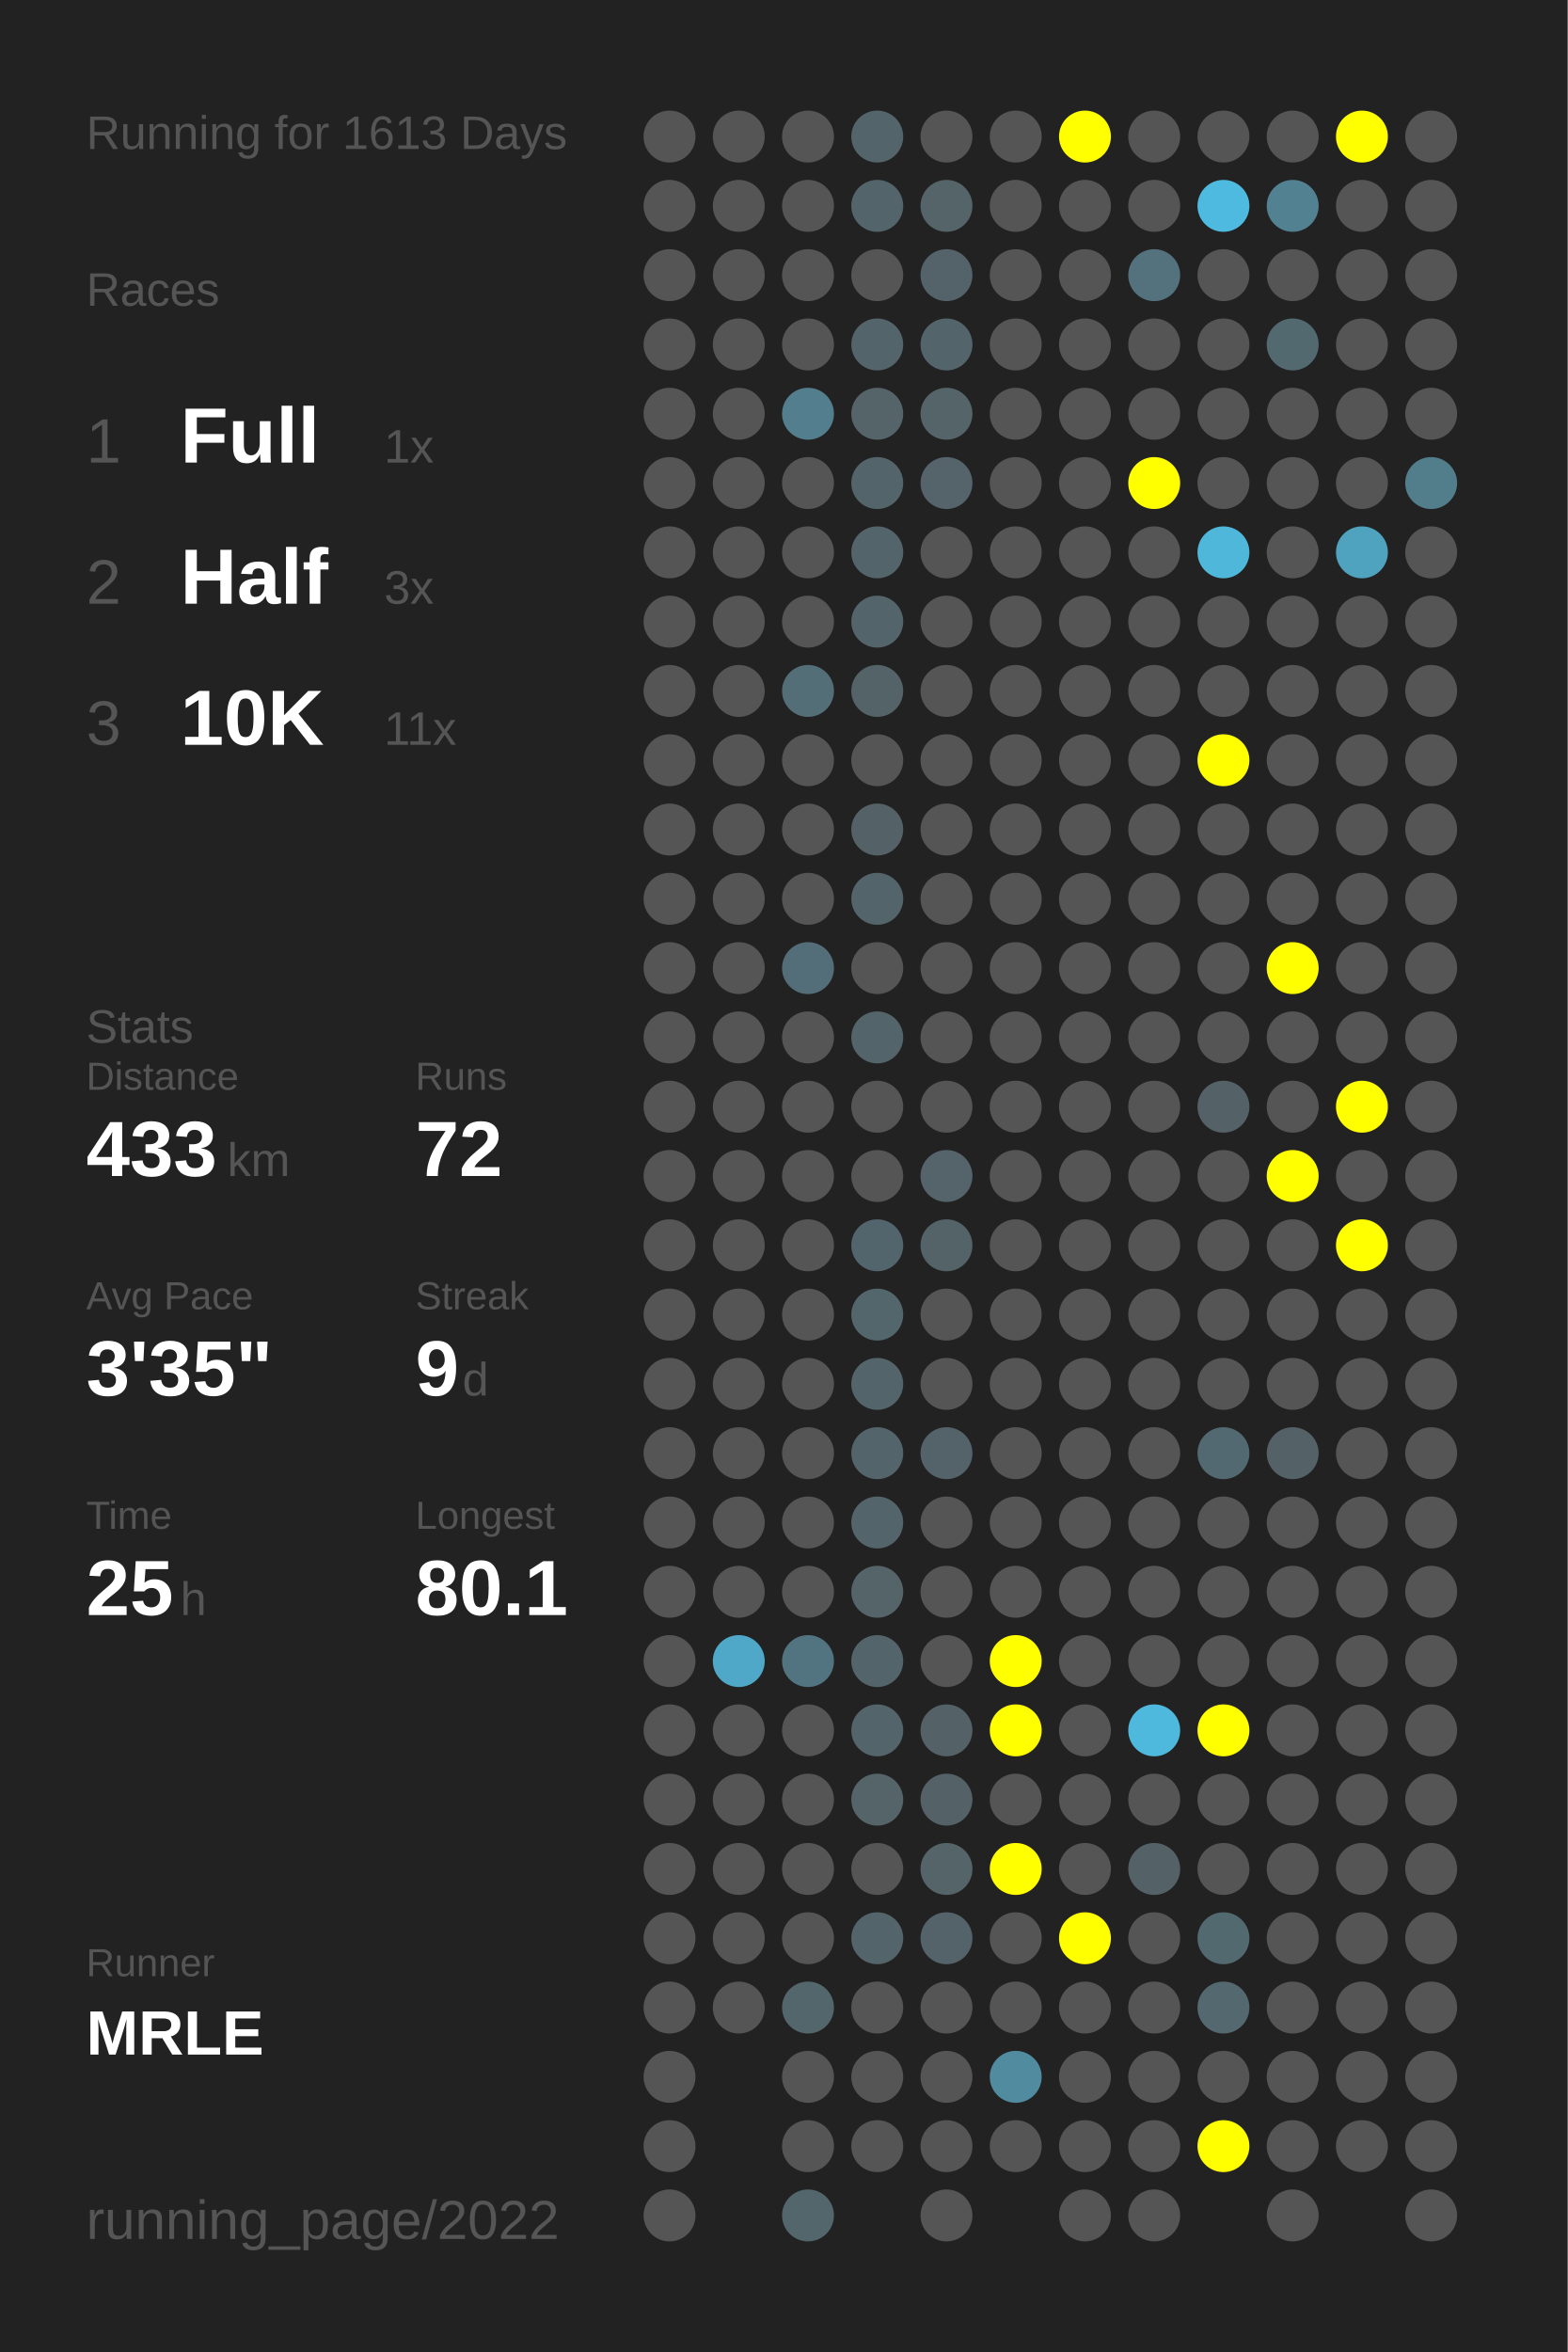
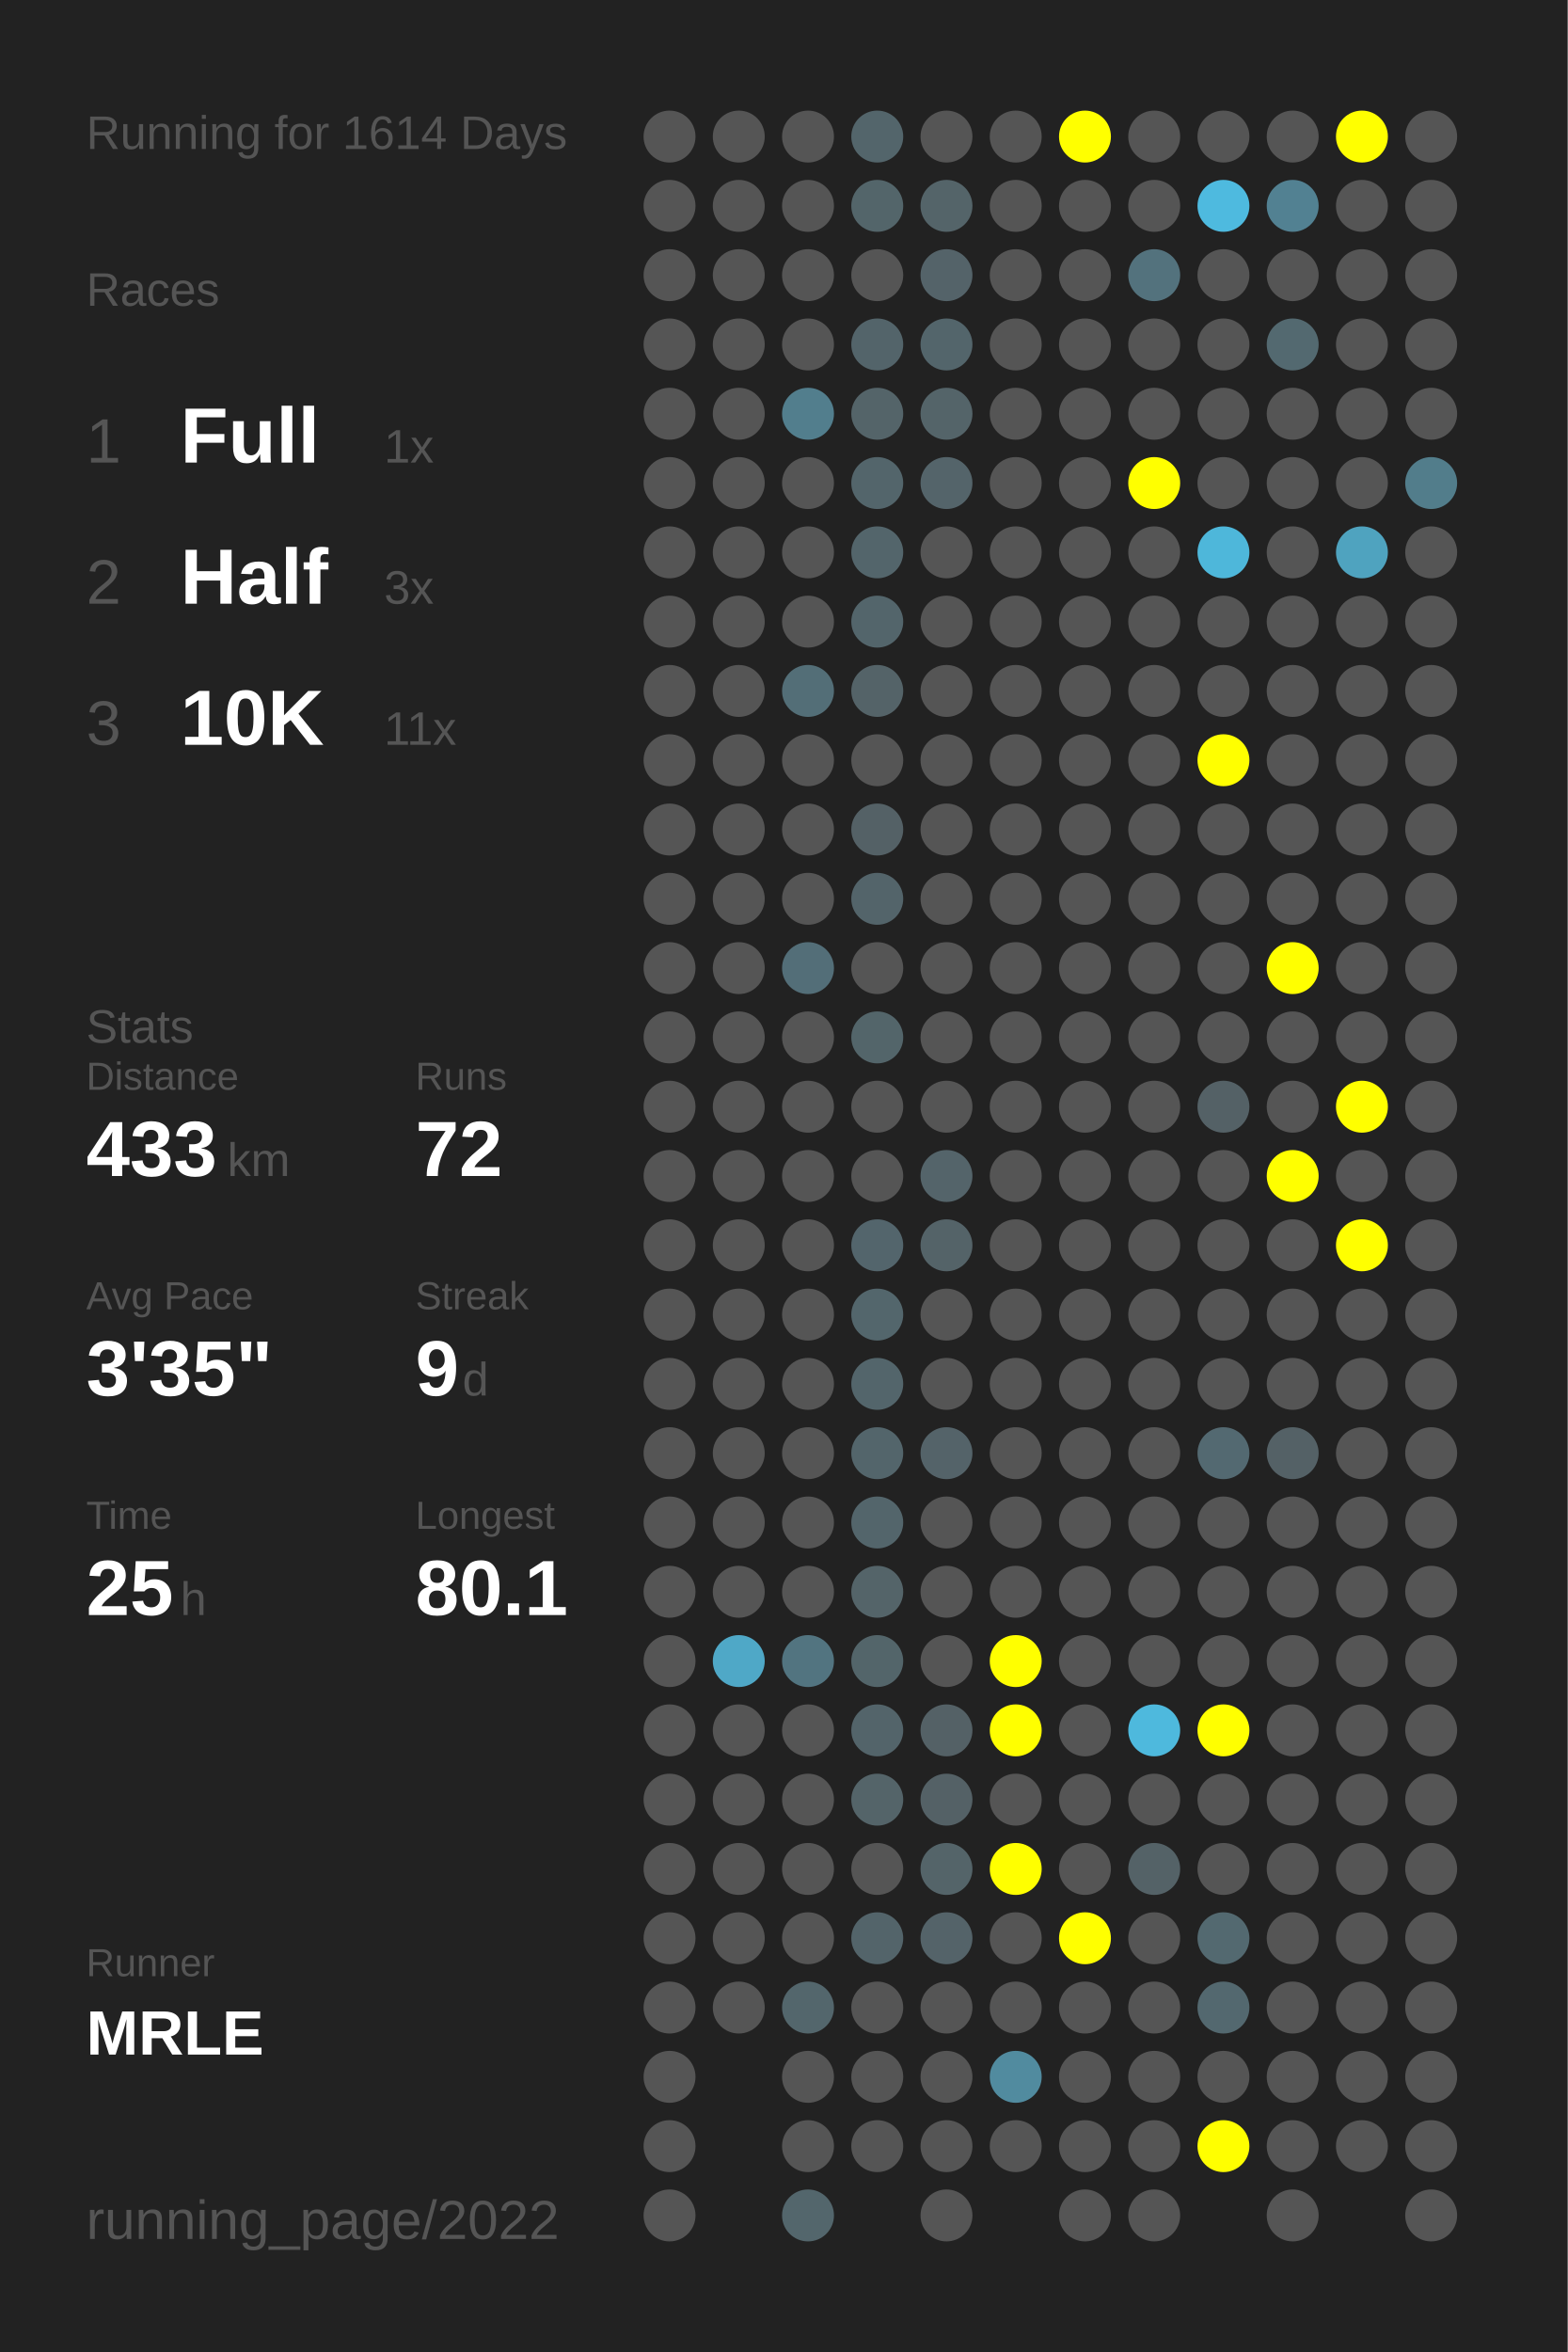
<svg xmlns="http://www.w3.org/2000/svg" baseProfile="full" height="300mm" version="1.1" viewBox="0,0,200,300" width="200mm">
  <defs />
  <rect fill="#222222" height="300" width="200" x="0" y="0" />
-   <text fill="#555555" style="font-size:6px; font-family:Arial;" x="11" y="19">Running for 1613 Days</text>
+   <text fill="#555555" style="font-size:6px; font-family:Arial;" x="11" y="19">Running for 1614 Days</text>
  <text fill="#555555" style="font-size:6px; font-family:Arial;" x="11" y="39">Races</text>
  <text fill="#555555" style="font-size:8px; font-family:Arial;" x="11" y="59">1</text>
  <text fill="#FFFFFF" style="font-size:10px; font-family:Arial; font-weight:bold;" x="23" y="59">Full</text>
  <text fill="#555555" style="font-size:6px; font-family:Arial;" x="49" y="59">1x</text>
  <text fill="#555555" style="font-size:8px; font-family:Arial;" x="11" y="77">2</text>
  <text fill="#FFFFFF" style="font-size:10px; font-family:Arial; font-weight:bold;" x="23" y="77">Half</text>
  <text fill="#555555" style="font-size:6px; font-family:Arial;" x="49" y="77">3x</text>
  <text fill="#555555" style="font-size:8px; font-family:Arial;" x="11" y="95">3</text>
  <text fill="#FFFFFF" style="font-size:10px; font-family:Arial; font-weight:bold;" x="23" y="95">10K</text>
  <text fill="#555555" style="font-size:6px; font-family:Arial;" x="49" y="95">11x</text>
  <text fill="#555555" style="font-size:6px; font-family:Arial;" x="11" y="133">Stats</text>
  <text fill="#555555" style="font-size:5px; font-family:Arial;" x="11" y="139">Distance</text>
  <text fill="#FFFFFF" style="font-size:10px; font-family:Arial; font-weight:bold;" x="11" y="150">433</text>
  <text fill="#555555" style="font-size:6px; font-family:Arial;" x="29" y="150">km</text>
  <text fill="#555555" style="font-size:5px; font-family:Arial;" x="53" y="139">Runs</text>
  <text fill="#FFFFFF" style="font-size:10px; font-family:Arial; font-weight:bold;" x="53" y="150">72</text>
  <text fill="#555555" style="font-size:5px; font-family:Arial;" x="11" y="167">Avg Pace</text>
  <text fill="#FFFFFF" style="font-size:10px; font-family:Arial; font-weight:bold;" x="11" y="178">3'35"</text>
  <text fill="#555555" style="font-size:5px; font-family:Arial;" x="53" y="167">Streak</text>
  <text fill="#FFFFFF" style="font-size:10px; font-family:Arial; font-weight:bold;" x="53" y="178">9</text>
  <text fill="#555555" style="font-size:6px; font-family:Arial;" x="59" y="178">d</text>
  <text fill="#555555" style="font-size:5px; font-family:Arial;" x="11" y="195">Time</text>
  <text fill="#FFFFFF" style="font-size:10px; font-family:Arial; font-weight:bold;" x="11" y="206">25</text>
  <text fill="#555555" style="font-size:6px; font-family:Arial;" x="23" y="206">h</text>
  <text fill="#555555" style="font-size:5px; font-family:Arial;" x="53" y="195">Longest</text>
  <text fill="#FFFFFF" style="font-size:10px; font-family:Arial; font-weight:bold;" x="53" y="206">80.1</text>
  <text fill="#555555" style="font-size:5px; font-family:Arial;" x="11" y="252.065">Runner</text>
  <text fill="#FFFFFF" style="font-size:8px; font-family:Arial; font-weight:bold;" x="11" y="262.065">MRLE</text>
  <text fill="#555555" style="font-size:7px; font-family:Arial;" x="11" y="285.581">running_page/2022</text>
  <circle cx="85.417" cy="17.419" fill="#555555" r="3.312" />
  <circle cx="85.417" cy="26.258" fill="#555555" r="3.312" />
  <circle cx="85.417" cy="35.097" fill="#555555" r="3.312" />
  <circle cx="85.417" cy="43.935" fill="#555555" r="3.312" />
  <circle cx="85.417" cy="52.774" fill="#555555" r="3.312" />
  <circle cx="85.417" cy="61.613" fill="#555555" r="3.312" />
  <circle cx="85.417" cy="70.452" fill="#555555" r="3.312" />
  <circle cx="85.417" cy="79.29" fill="#555555" r="3.312" />
  <circle cx="85.417" cy="88.129" fill="#555555" r="3.312" />
  <circle cx="85.417" cy="96.968" fill="#555555" r="3.312" />
  <circle cx="85.417" cy="105.806" fill="#555555" r="3.312" />
  <circle cx="85.417" cy="114.645" fill="#555555" r="3.312" />
  <circle cx="85.417" cy="123.484" fill="#555555" r="3.312" />
  <circle cx="85.417" cy="132.323" fill="#555555" r="3.312" />
  <circle cx="85.417" cy="141.161" fill="#555555" r="3.312" />
  <circle cx="85.417" cy="150" fill="#555555" r="3.312" />
  <circle cx="85.417" cy="158.839" fill="#555555" r="3.312" />
  <circle cx="85.417" cy="167.677" fill="#555555" r="3.312" />
  <circle cx="85.417" cy="176.516" fill="#555555" r="3.312" />
  <circle cx="85.417" cy="185.355" fill="#555555" r="3.312" />
  <circle cx="85.417" cy="194.194" fill="#555555" r="3.312" />
  <circle cx="85.417" cy="203.032" fill="#555555" r="3.312" />
  <circle cx="85.417" cy="211.871" fill="#555555" r="3.312" />
  <circle cx="85.417" cy="220.71" fill="#555555" r="3.312" />
  <circle cx="85.417" cy="229.548" fill="#555555" r="3.312" />
  <circle cx="85.417" cy="238.387" fill="#555555" r="3.312" />
  <circle cx="85.417" cy="247.226" fill="#555555" r="3.312" />
  <circle cx="85.417" cy="256.065" fill="#555555" r="3.312" />
  <circle cx="85.417" cy="264.903" fill="#555555" r="3.312" />
  <circle cx="85.417" cy="273.742" fill="#555555" r="3.312" />
  <circle cx="85.417" cy="282.581" fill="#555555" r="3.312" />
  <circle cx="94.25" cy="17.419" fill="#555555" r="3.312" />
  <circle cx="94.25" cy="26.258" fill="#555555" r="3.312" />
  <circle cx="94.25" cy="35.097" fill="#555555" r="3.312" />
  <circle cx="94.25" cy="43.935" fill="#555555" r="3.312" />
  <circle cx="94.25" cy="52.774" fill="#555555" r="3.312" />
  <circle cx="94.25" cy="61.613" fill="#555555" r="3.312" />
  <circle cx="94.25" cy="70.452" fill="#555555" r="3.312" />
  <circle cx="94.25" cy="79.29" fill="#555555" r="3.312" />
  <circle cx="94.25" cy="88.129" fill="#555555" r="3.312" />
  <circle cx="94.25" cy="96.968" fill="#555555" r="3.312" />
  <circle cx="94.25" cy="105.806" fill="#555555" r="3.312" />
  <circle cx="94.25" cy="114.645" fill="#555555" r="3.312" />
  <circle cx="94.25" cy="123.484" fill="#555555" r="3.312" />
  <circle cx="94.25" cy="132.323" fill="#555555" r="3.312" />
  <circle cx="94.25" cy="141.161" fill="#555555" r="3.312" />
  <circle cx="94.25" cy="150" fill="#555555" r="3.312" />
  <circle cx="94.25" cy="158.839" fill="#555555" r="3.312" />
  <circle cx="94.25" cy="167.677" fill="#555555" r="3.312" />
  <circle cx="94.25" cy="176.516" fill="#555555" r="3.312" />
  <circle cx="94.25" cy="185.355" fill="#555555" r="3.312" />
  <circle cx="94.25" cy="194.194" fill="#555555" r="3.312" />
  <circle cx="94.25" cy="203.032" fill="#555555" r="3.312" />
  <circle cx="94.25" cy="211.871" fill="#4fa8c7" r="3.312" />
  <circle cx="94.25" cy="220.71" fill="#555555" r="3.312" />
  <circle cx="94.25" cy="229.548" fill="#555555" r="3.312" />
  <circle cx="94.25" cy="238.387" fill="#555555" r="3.312" />
  <circle cx="94.25" cy="247.226" fill="#555555" r="3.312" />
  <circle cx="94.25" cy="256.065" fill="#555555" r="3.312" />
  <circle cx="103.083" cy="17.419" fill="#555555" r="3.312" />
  <circle cx="103.083" cy="26.258" fill="#555555" r="3.312" />
  <circle cx="103.083" cy="35.097" fill="#555555" r="3.312" />
  <circle cx="103.083" cy="43.935" fill="#555555" r="3.312" />
  <circle cx="103.083" cy="52.774" fill="#527e8d" r="3.312" />
  <circle cx="103.083" cy="61.613" fill="#555555" r="3.312" />
  <circle cx="103.083" cy="70.452" fill="#555555" r="3.312" />
  <circle cx="103.083" cy="79.29" fill="#555555" r="3.312" />
  <circle cx="103.083" cy="88.129" fill="#536e77" r="3.312" />
  <circle cx="103.083" cy="96.968" fill="#555555" r="3.312" />
  <circle cx="103.083" cy="105.806" fill="#555555" r="3.312" />
  <circle cx="103.083" cy="114.645" fill="#555555" r="3.312" />
  <circle cx="103.083" cy="123.484" fill="#536e78" r="3.312" />
  <circle cx="103.083" cy="132.323" fill="#555555" r="3.312" />
  <circle cx="103.083" cy="141.161" fill="#555555" r="3.312" />
  <circle cx="103.083" cy="150" fill="#555555" r="3.312" />
  <circle cx="103.083" cy="158.839" fill="#555555" r="3.312" />
  <circle cx="103.083" cy="167.677" fill="#555555" r="3.312" />
  <circle cx="103.083" cy="176.516" fill="#555555" r="3.312" />
  <circle cx="103.083" cy="185.355" fill="#555555" r="3.312" />
  <circle cx="103.083" cy="194.194" fill="#555555" r="3.312" />
  <circle cx="103.083" cy="203.032" fill="#555555" r="3.312" />
  <circle cx="103.083" cy="211.871" fill="#527480" r="3.312" />
  <circle cx="103.083" cy="220.71" fill="#555555" r="3.312" />
  <circle cx="103.083" cy="229.548" fill="#555555" r="3.312" />
  <circle cx="103.083" cy="238.387" fill="#555555" r="3.312" />
  <circle cx="103.083" cy="247.226" fill="#555555" r="3.312" />
  <circle cx="103.083" cy="256.065" fill="#53666c" r="3.312" />
  <circle cx="103.083" cy="264.903" fill="#555555" r="3.312" />
  <circle cx="103.083" cy="273.742" fill="#555555" r="3.312" />
  <circle cx="103.083" cy="282.581" fill="#53666c" r="3.312" />
  <circle cx="111.917" cy="17.419" fill="#53656b" r="3.312" />
  <circle cx="111.917" cy="26.258" fill="#53656a" r="3.312" />
  <circle cx="111.917" cy="35.097" fill="#555555" r="3.312" />
  <circle cx="111.917" cy="43.935" fill="#53646a" r="3.312" />
  <circle cx="111.917" cy="52.774" fill="#546469" r="3.312" />
  <circle cx="111.917" cy="61.613" fill="#53656b" r="3.312" />
  <circle cx="111.917" cy="70.452" fill="#53656b" r="3.312" />
  <circle cx="111.917" cy="79.29" fill="#53656b" r="3.312" />
  <circle cx="111.917" cy="88.129" fill="#546368" r="3.312" />
  <circle cx="111.917" cy="96.968" fill="#555555" r="3.312" />
  <circle cx="111.917" cy="105.806" fill="#546166" r="3.312" />
  <circle cx="111.917" cy="114.645" fill="#53646a" r="3.312" />
  <circle cx="111.917" cy="123.484" fill="#555555" r="3.312" />
  <circle cx="111.917" cy="132.323" fill="#53656a" r="3.312" />
  <circle cx="111.917" cy="141.161" fill="#555555" r="3.312" />
  <circle cx="111.917" cy="150" fill="#555555" r="3.312" />
  <circle cx="111.917" cy="158.839" fill="#53656c" r="3.312" />
  <circle cx="111.917" cy="167.677" fill="#53666c" r="3.312" />
  <circle cx="111.917" cy="176.516" fill="#53656b" r="3.312" />
  <circle cx="111.917" cy="185.355" fill="#53656b" r="3.312" />
  <circle cx="111.917" cy="194.194" fill="#53656b" r="3.312" />
  <circle cx="111.917" cy="203.032" fill="#546469" r="3.312" />
  <circle cx="111.917" cy="211.871" fill="#53656a" r="3.312" />
  <circle cx="111.917" cy="220.71" fill="#53646a" r="3.312" />
  <circle cx="111.917" cy="229.548" fill="#546469" r="3.312" />
  <circle cx="111.917" cy="238.387" fill="#555555" r="3.312" />
  <circle cx="111.917" cy="247.226" fill="#53646a" r="3.312" />
  <circle cx="111.917" cy="256.065" fill="#555555" r="3.312" />
  <circle cx="111.917" cy="264.903" fill="#555555" r="3.312" />
  <circle cx="111.917" cy="273.742" fill="#555555" r="3.312" />
  <circle cx="120.75" cy="17.419" fill="#555555" r="3.312" />
  <circle cx="120.75" cy="26.258" fill="#546469" r="3.312" />
  <circle cx="120.75" cy="35.097" fill="#546369" r="3.312" />
  <circle cx="120.75" cy="43.935" fill="#53656b" r="3.312" />
  <circle cx="120.75" cy="52.774" fill="#546469" r="3.312" />
  <circle cx="120.75" cy="61.613" fill="#54646a" r="3.312" />
  <circle cx="120.75" cy="70.452" fill="#555555" r="3.312" />
  <circle cx="120.75" cy="79.29" fill="#555555" r="3.312" />
  <circle cx="120.75" cy="88.129" fill="#555555" r="3.312" />
  <circle cx="120.75" cy="96.968" fill="#555555" r="3.312" />
  <circle cx="120.75" cy="105.806" fill="#555555" r="3.312" />
  <circle cx="120.75" cy="114.645" fill="#555555" r="3.312" />
  <circle cx="120.75" cy="123.484" fill="#555555" r="3.312" />
  <circle cx="120.75" cy="132.323" fill="#555555" r="3.312" />
  <circle cx="120.75" cy="141.161" fill="#555555" r="3.312" />
  <circle cx="120.75" cy="150" fill="#54646a" r="3.312" />
  <circle cx="120.75" cy="158.839" fill="#546368" r="3.312" />
  <circle cx="120.75" cy="167.677" fill="#555555" r="3.312" />
  <circle cx="120.75" cy="176.516" fill="#555555" r="3.312" />
  <circle cx="120.75" cy="185.355" fill="#546369" r="3.312" />
  <circle cx="120.75" cy="194.194" fill="#555555" r="3.312" />
  <circle cx="120.75" cy="203.032" fill="#555555" r="3.312" />
  <circle cx="120.75" cy="211.871" fill="#555555" r="3.312" />
  <circle cx="120.75" cy="220.71" fill="#546166" r="3.312" />
  <circle cx="120.75" cy="229.548" fill="#546166" r="3.312" />
  <circle cx="120.75" cy="238.387" fill="#546469" r="3.312" />
  <circle cx="120.75" cy="247.226" fill="#546369" r="3.312" />
  <circle cx="120.75" cy="256.065" fill="#555555" r="3.312" />
  <circle cx="120.75" cy="264.903" fill="#555555" r="3.312" />
  <circle cx="120.75" cy="273.742" fill="#555555" r="3.312" />
  <circle cx="120.75" cy="282.581" fill="#555555" r="3.312" />
  <circle cx="129.583" cy="17.419" fill="#555555" r="3.312" />
  <circle cx="129.583" cy="26.258" fill="#555555" r="3.312" />
  <circle cx="129.583" cy="35.097" fill="#555555" r="3.312" />
  <circle cx="129.583" cy="43.935" fill="#555555" r="3.312" />
  <circle cx="129.583" cy="52.774" fill="#555555" r="3.312" />
  <circle cx="129.583" cy="61.613" fill="#555555" r="3.312" />
  <circle cx="129.583" cy="70.452" fill="#555555" r="3.312" />
  <circle cx="129.583" cy="79.29" fill="#555555" r="3.312" />
  <circle cx="129.583" cy="88.129" fill="#555555" r="3.312" />
  <circle cx="129.583" cy="96.968" fill="#555555" r="3.312" />
  <circle cx="129.583" cy="105.806" fill="#555555" r="3.312" />
  <circle cx="129.583" cy="114.645" fill="#555555" r="3.312" />
  <circle cx="129.583" cy="123.484" fill="#555555" r="3.312" />
  <circle cx="129.583" cy="132.323" fill="#555555" r="3.312" />
  <circle cx="129.583" cy="141.161" fill="#555555" r="3.312" />
  <circle cx="129.583" cy="150" fill="#555555" r="3.312" />
  <circle cx="129.583" cy="158.839" fill="#555555" r="3.312" />
  <circle cx="129.583" cy="167.677" fill="#555555" r="3.312" />
  <circle cx="129.583" cy="176.516" fill="#555555" r="3.312" />
  <circle cx="129.583" cy="185.355" fill="#555555" r="3.312" />
  <circle cx="129.583" cy="194.194" fill="#555555" r="3.312" />
  <circle cx="129.583" cy="203.032" fill="#555555" r="3.312" />
  <circle cx="129.583" cy="211.871" fill="#FFFF00" r="3.312" />
  <circle cx="129.583" cy="220.71" fill="#FFFF00" r="3.312" />
  <circle cx="129.583" cy="229.548" fill="#555555" r="3.312" />
  <circle cx="129.583" cy="238.387" fill="#FFFF00" r="3.312" />
  <circle cx="129.583" cy="247.226" fill="#555555" r="3.312" />
  <circle cx="129.583" cy="256.065" fill="#555555" r="3.312" />
  <circle cx="129.583" cy="264.903" fill="#518b9f" r="3.312" />
  <circle cx="129.583" cy="273.742" fill="#555555" r="3.312" />
  <circle cx="138.417" cy="17.419" fill="#FFFF00" r="3.312" />
  <circle cx="138.417" cy="26.258" fill="#555555" r="3.312" />
  <circle cx="138.417" cy="35.097" fill="#555555" r="3.312" />
  <circle cx="138.417" cy="43.935" fill="#555555" r="3.312" />
  <circle cx="138.417" cy="52.774" fill="#555555" r="3.312" />
  <circle cx="138.417" cy="61.613" fill="#555555" r="3.312" />
  <circle cx="138.417" cy="70.452" fill="#555555" r="3.312" />
  <circle cx="138.417" cy="79.29" fill="#555555" r="3.312" />
  <circle cx="138.417" cy="88.129" fill="#555555" r="3.312" />
  <circle cx="138.417" cy="96.968" fill="#555555" r="3.312" />
  <circle cx="138.417" cy="105.806" fill="#555555" r="3.312" />
  <circle cx="138.417" cy="114.645" fill="#555555" r="3.312" />
  <circle cx="138.417" cy="123.484" fill="#555555" r="3.312" />
  <circle cx="138.417" cy="132.323" fill="#555555" r="3.312" />
  <circle cx="138.417" cy="141.161" fill="#555555" r="3.312" />
  <circle cx="138.417" cy="150" fill="#555555" r="3.312" />
  <circle cx="138.417" cy="158.839" fill="#555555" r="3.312" />
  <circle cx="138.417" cy="167.677" fill="#555555" r="3.312" />
  <circle cx="138.417" cy="176.516" fill="#555555" r="3.312" />
  <circle cx="138.417" cy="185.355" fill="#555555" r="3.312" />
  <circle cx="138.417" cy="194.194" fill="#555555" r="3.312" />
  <circle cx="138.417" cy="203.032" fill="#555555" r="3.312" />
  <circle cx="138.417" cy="211.871" fill="#555555" r="3.312" />
  <circle cx="138.417" cy="220.71" fill="#555555" r="3.312" />
  <circle cx="138.417" cy="229.548" fill="#555555" r="3.312" />
  <circle cx="138.417" cy="238.387" fill="#555555" r="3.312" />
  <circle cx="138.417" cy="247.226" fill="#FFFF00" r="3.312" />
  <circle cx="138.417" cy="256.065" fill="#555555" r="3.312" />
  <circle cx="138.417" cy="264.903" fill="#555555" r="3.312" />
  <circle cx="138.417" cy="273.742" fill="#555555" r="3.312" />
  <circle cx="138.417" cy="282.581" fill="#555555" r="3.312" />
  <circle cx="147.25" cy="17.419" fill="#555555" r="3.312" />
  <circle cx="147.25" cy="26.258" fill="#555555" r="3.312" />
  <circle cx="147.25" cy="35.097" fill="#53727d" r="3.312" />
  <circle cx="147.25" cy="43.935" fill="#555555" r="3.312" />
  <circle cx="147.25" cy="52.774" fill="#555555" r="3.312" />
  <circle cx="147.25" cy="61.613" fill="#FFFF00" r="3.312" />
  <circle cx="147.25" cy="70.452" fill="#555555" r="3.312" />
  <circle cx="147.25" cy="79.29" fill="#555555" r="3.312" />
  <circle cx="147.25" cy="88.129" fill="#555555" r="3.312" />
  <circle cx="147.25" cy="96.968" fill="#555555" r="3.312" />
  <circle cx="147.25" cy="105.806" fill="#555555" r="3.312" />
  <circle cx="147.25" cy="114.645" fill="#555555" r="3.312" />
  <circle cx="147.25" cy="123.484" fill="#555555" r="3.312" />
  <circle cx="147.25" cy="132.323" fill="#555555" r="3.312" />
  <circle cx="147.25" cy="141.161" fill="#555555" r="3.312" />
  <circle cx="147.25" cy="150" fill="#555555" r="3.312" />
  <circle cx="147.25" cy="158.839" fill="#555555" r="3.312" />
  <circle cx="147.25" cy="167.677" fill="#555555" r="3.312" />
  <circle cx="147.25" cy="176.516" fill="#555555" r="3.312" />
  <circle cx="147.25" cy="185.355" fill="#555555" r="3.312" />
  <circle cx="147.25" cy="194.194" fill="#555555" r="3.312" />
  <circle cx="147.25" cy="203.032" fill="#555555" r="3.312" />
  <circle cx="147.25" cy="211.871" fill="#555555" r="3.312" />
  <circle cx="147.25" cy="220.71" fill="#4eb9dd" r="3.312" />
  <circle cx="147.25" cy="229.548" fill="#555555" r="3.312" />
  <circle cx="147.25" cy="238.387" fill="#546267" r="3.312" />
  <circle cx="147.25" cy="247.226" fill="#555555" r="3.312" />
  <circle cx="147.25" cy="256.065" fill="#555555" r="3.312" />
  <circle cx="147.25" cy="264.903" fill="#555555" r="3.312" />
  <circle cx="147.25" cy="273.742" fill="#555555" r="3.312" />
  <circle cx="147.25" cy="282.581" fill="#555555" r="3.312" />
  <circle cx="156.083" cy="17.419" fill="#555555" r="3.312" />
  <circle cx="156.083" cy="26.258" fill="#4ebadf" r="3.312" />
  <circle cx="156.083" cy="35.097" fill="#555555" r="3.312" />
  <circle cx="156.083" cy="43.935" fill="#555555" r="3.312" />
  <circle cx="156.083" cy="52.774" fill="#555555" r="3.312" />
  <circle cx="156.083" cy="61.613" fill="#555555" r="3.312" />
  <circle cx="156.083" cy="70.452" fill="#4eb7da" r="3.312" />
  <circle cx="156.083" cy="79.29" fill="#555555" r="3.312" />
  <circle cx="156.083" cy="88.129" fill="#555555" r="3.312" />
  <circle cx="156.083" cy="96.968" fill="#FFFF00" r="3.312" />
  <circle cx="156.083" cy="105.806" fill="#555555" r="3.312" />
  <circle cx="156.083" cy="114.645" fill="#555555" r="3.312" />
  <circle cx="156.083" cy="123.484" fill="#555555" r="3.312" />
  <circle cx="156.083" cy="132.323" fill="#555555" r="3.312" />
  <circle cx="156.083" cy="141.161" fill="#546166" r="3.312" />
  <circle cx="156.083" cy="150" fill="#555555" r="3.312" />
  <circle cx="156.083" cy="158.839" fill="#555555" r="3.312" />
  <circle cx="156.083" cy="167.677" fill="#555555" r="3.312" />
  <circle cx="156.083" cy="176.516" fill="#555555" r="3.312" />
  <circle cx="156.083" cy="185.355" fill="#536971" r="3.312" />
  <circle cx="156.083" cy="194.194" fill="#555555" r="3.312" />
  <circle cx="156.083" cy="203.032" fill="#555555" r="3.312" />
  <circle cx="156.083" cy="211.871" fill="#555555" r="3.312" />
  <circle cx="156.083" cy="220.71" fill="#FFFF00" r="3.312" />
  <circle cx="156.083" cy="229.548" fill="#555555" r="3.312" />
  <circle cx="156.083" cy="238.387" fill="#555555" r="3.312" />
  <circle cx="156.083" cy="247.226" fill="#536970" r="3.312" />
  <circle cx="156.083" cy="256.065" fill="#53686f" r="3.312" />
  <circle cx="156.083" cy="264.903" fill="#555555" r="3.312" />
  <circle cx="156.083" cy="273.742" fill="#FFFF00" r="3.312" />
  <circle cx="164.917" cy="17.419" fill="#555555" r="3.312" />
  <circle cx="164.917" cy="26.258" fill="#528192" r="3.312" />
  <circle cx="164.917" cy="35.097" fill="#555555" r="3.312" />
  <circle cx="164.917" cy="43.935" fill="#536970" r="3.312" />
  <circle cx="164.917" cy="52.774" fill="#555555" r="3.312" />
  <circle cx="164.917" cy="61.613" fill="#555555" r="3.312" />
  <circle cx="164.917" cy="70.452" fill="#555555" r="3.312" />
  <circle cx="164.917" cy="79.29" fill="#555555" r="3.312" />
  <circle cx="164.917" cy="88.129" fill="#555555" r="3.312" />
  <circle cx="164.917" cy="96.968" fill="#555555" r="3.312" />
  <circle cx="164.917" cy="105.806" fill="#555555" r="3.312" />
  <circle cx="164.917" cy="114.645" fill="#555555" r="3.312" />
  <circle cx="164.917" cy="123.484" fill="#FFFF00" r="3.312" />
  <circle cx="164.917" cy="132.323" fill="#555555" r="3.312" />
  <circle cx="164.917" cy="141.161" fill="#555555" r="3.312" />
  <circle cx="164.917" cy="150" fill="#FFFF00" r="3.312" />
  <circle cx="164.917" cy="158.839" fill="#555555" r="3.312" />
  <circle cx="164.917" cy="167.677" fill="#555555" r="3.312" />
  <circle cx="164.917" cy="176.516" fill="#555555" r="3.312" />
  <circle cx="164.917" cy="185.355" fill="#546166" r="3.312" />
  <circle cx="164.917" cy="194.194" fill="#555555" r="3.312" />
  <circle cx="164.917" cy="203.032" fill="#555555" r="3.312" />
  <circle cx="164.917" cy="211.871" fill="#555555" r="3.312" />
  <circle cx="164.917" cy="220.71" fill="#555555" r="3.312" />
  <circle cx="164.917" cy="229.548" fill="#555555" r="3.312" />
  <circle cx="164.917" cy="238.387" fill="#555555" r="3.312" />
  <circle cx="164.917" cy="247.226" fill="#555555" r="3.312" />
  <circle cx="164.917" cy="256.065" fill="#555555" r="3.312" />
  <circle cx="164.917" cy="264.903" fill="#555555" r="3.312" />
  <circle cx="164.917" cy="273.742" fill="#555555" r="3.312" />
  <circle cx="164.917" cy="282.581" fill="#555555" r="3.312" />
  <circle cx="173.75" cy="17.419" fill="#FFFF00" r="3.312" />
  <circle cx="173.75" cy="26.258" fill="#555555" r="3.312" />
  <circle cx="173.75" cy="35.097" fill="#555555" r="3.312" />
  <circle cx="173.75" cy="43.935" fill="#555555" r="3.312" />
  <circle cx="173.75" cy="52.774" fill="#555555" r="3.312" />
  <circle cx="173.75" cy="61.613" fill="#555555" r="3.312" />
  <circle cx="173.75" cy="70.452" fill="#4fa3bf" r="3.312" />
  <circle cx="173.75" cy="79.29" fill="#555555" r="3.312" />
  <circle cx="173.75" cy="88.129" fill="#555555" r="3.312" />
  <circle cx="173.75" cy="96.968" fill="#555555" r="3.312" />
  <circle cx="173.75" cy="105.806" fill="#555555" r="3.312" />
  <circle cx="173.75" cy="114.645" fill="#555555" r="3.312" />
  <circle cx="173.75" cy="123.484" fill="#555555" r="3.312" />
  <circle cx="173.75" cy="132.323" fill="#555555" r="3.312" />
  <circle cx="173.75" cy="141.161" fill="#FFFF00" r="3.312" />
  <circle cx="173.75" cy="150" fill="#555555" r="3.312" />
  <circle cx="173.75" cy="158.839" fill="#FFFF00" r="3.312" />
  <circle cx="173.75" cy="167.677" fill="#555555" r="3.312" />
  <circle cx="173.75" cy="176.516" fill="#555555" r="3.312" />
  <circle cx="173.75" cy="185.355" fill="#555555" r="3.312" />
  <circle cx="173.75" cy="194.194" fill="#555555" r="3.312" />
  <circle cx="173.75" cy="203.032" fill="#555555" r="3.312" />
  <circle cx="173.75" cy="211.871" fill="#555555" r="3.312" />
  <circle cx="173.75" cy="220.71" fill="#555555" r="3.312" />
  <circle cx="173.75" cy="229.548" fill="#555555" r="3.312" />
  <circle cx="173.75" cy="238.387" fill="#555555" r="3.312" />
  <circle cx="173.75" cy="247.226" fill="#555555" r="3.312" />
  <circle cx="173.75" cy="256.065" fill="#555555" r="3.312" />
  <circle cx="173.75" cy="264.903" fill="#555555" r="3.312" />
  <circle cx="173.75" cy="273.742" fill="#555555" r="3.312" />
  <circle cx="182.583" cy="17.419" fill="#555555" r="3.312" />
  <circle cx="182.583" cy="26.258" fill="#555555" r="3.312" />
  <circle cx="182.583" cy="35.097" fill="#555555" r="3.312" />
  <circle cx="182.583" cy="43.935" fill="#555555" r="3.312" />
  <circle cx="182.583" cy="52.774" fill="#555555" r="3.312" />
  <circle cx="182.583" cy="61.613" fill="#527d8b" r="3.312" />
  <circle cx="182.583" cy="70.452" fill="#555555" r="3.312" />
  <circle cx="182.583" cy="79.29" fill="#555555" r="3.312" />
  <circle cx="182.583" cy="88.129" fill="#555555" r="3.312" />
  <circle cx="182.583" cy="96.968" fill="#555555" r="3.312" />
  <circle cx="182.583" cy="105.806" fill="#555555" r="3.312" />
  <circle cx="182.583" cy="114.645" fill="#555555" r="3.312" />
  <circle cx="182.583" cy="123.484" fill="#555555" r="3.312" />
  <circle cx="182.583" cy="132.323" fill="#555555" r="3.312" />
  <circle cx="182.583" cy="141.161" fill="#555555" r="3.312" />
  <circle cx="182.583" cy="150" fill="#555555" r="3.312" />
  <circle cx="182.583" cy="158.839" fill="#555555" r="3.312" />
  <circle cx="182.583" cy="167.677" fill="#555555" r="3.312" />
  <circle cx="182.583" cy="176.516" fill="#555555" r="3.312" />
  <circle cx="182.583" cy="185.355" fill="#555555" r="3.312" />
  <circle cx="182.583" cy="194.194" fill="#555555" r="3.312" />
  <circle cx="182.583" cy="203.032" fill="#555555" r="3.312" />
  <circle cx="182.583" cy="211.871" fill="#555555" r="3.312" />
  <circle cx="182.583" cy="220.71" fill="#555555" r="3.312" />
  <circle cx="182.583" cy="229.548" fill="#555555" r="3.312" />
  <circle cx="182.583" cy="238.387" fill="#555555" r="3.312" />
  <circle cx="182.583" cy="247.226" fill="#555555" r="3.312" />
  <circle cx="182.583" cy="256.065" fill="#555555" r="3.312" />
  <circle cx="182.583" cy="264.903" fill="#555555" r="3.312" />
  <circle cx="182.583" cy="273.742" fill="#555555" r="3.312" />
  <circle cx="182.583" cy="282.581" fill="#555555" r="3.312" />
</svg>
